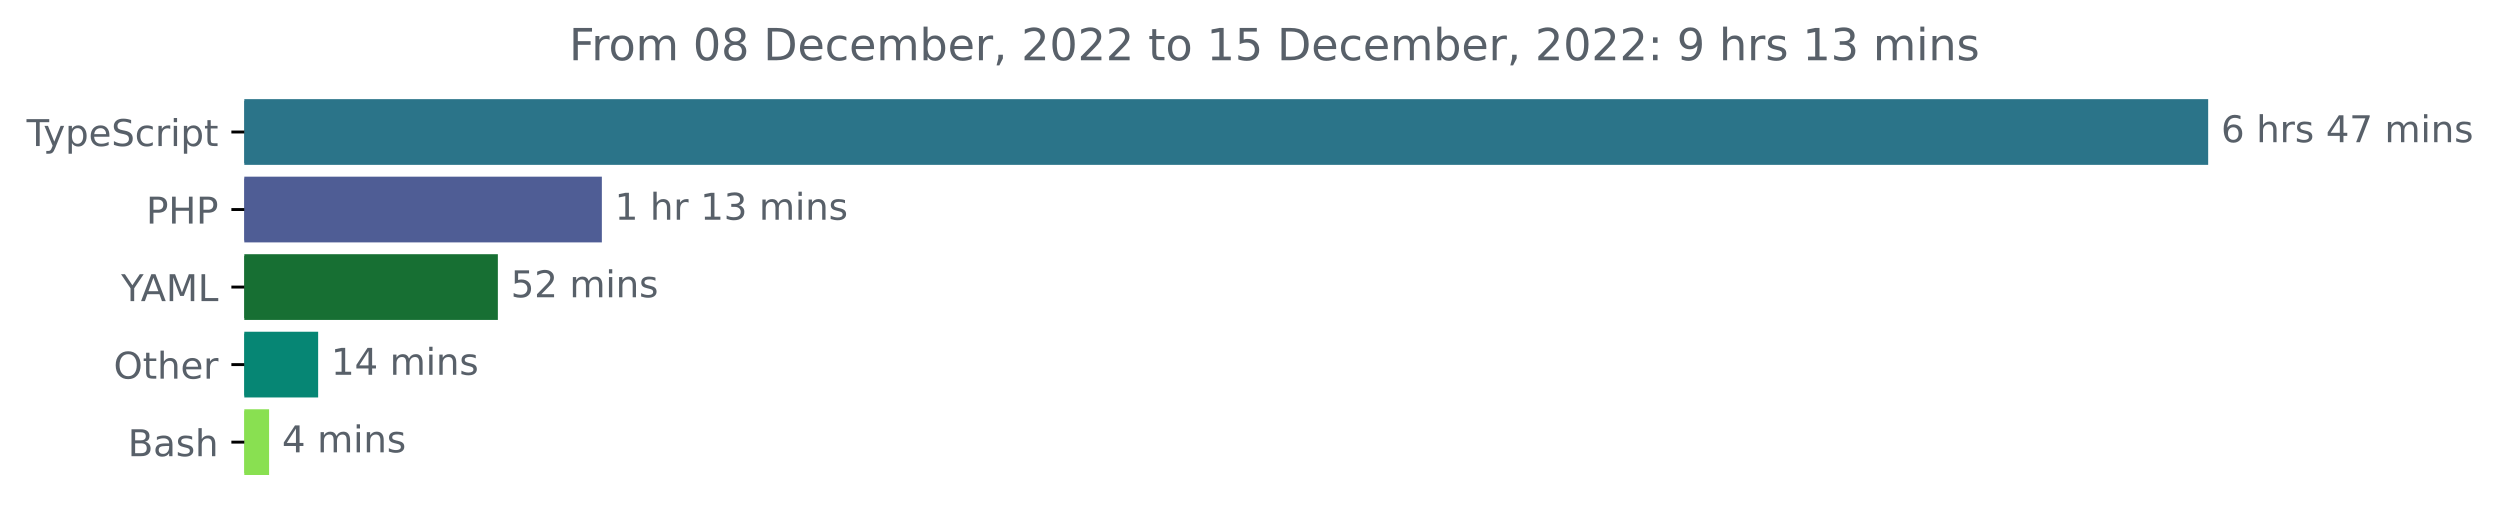
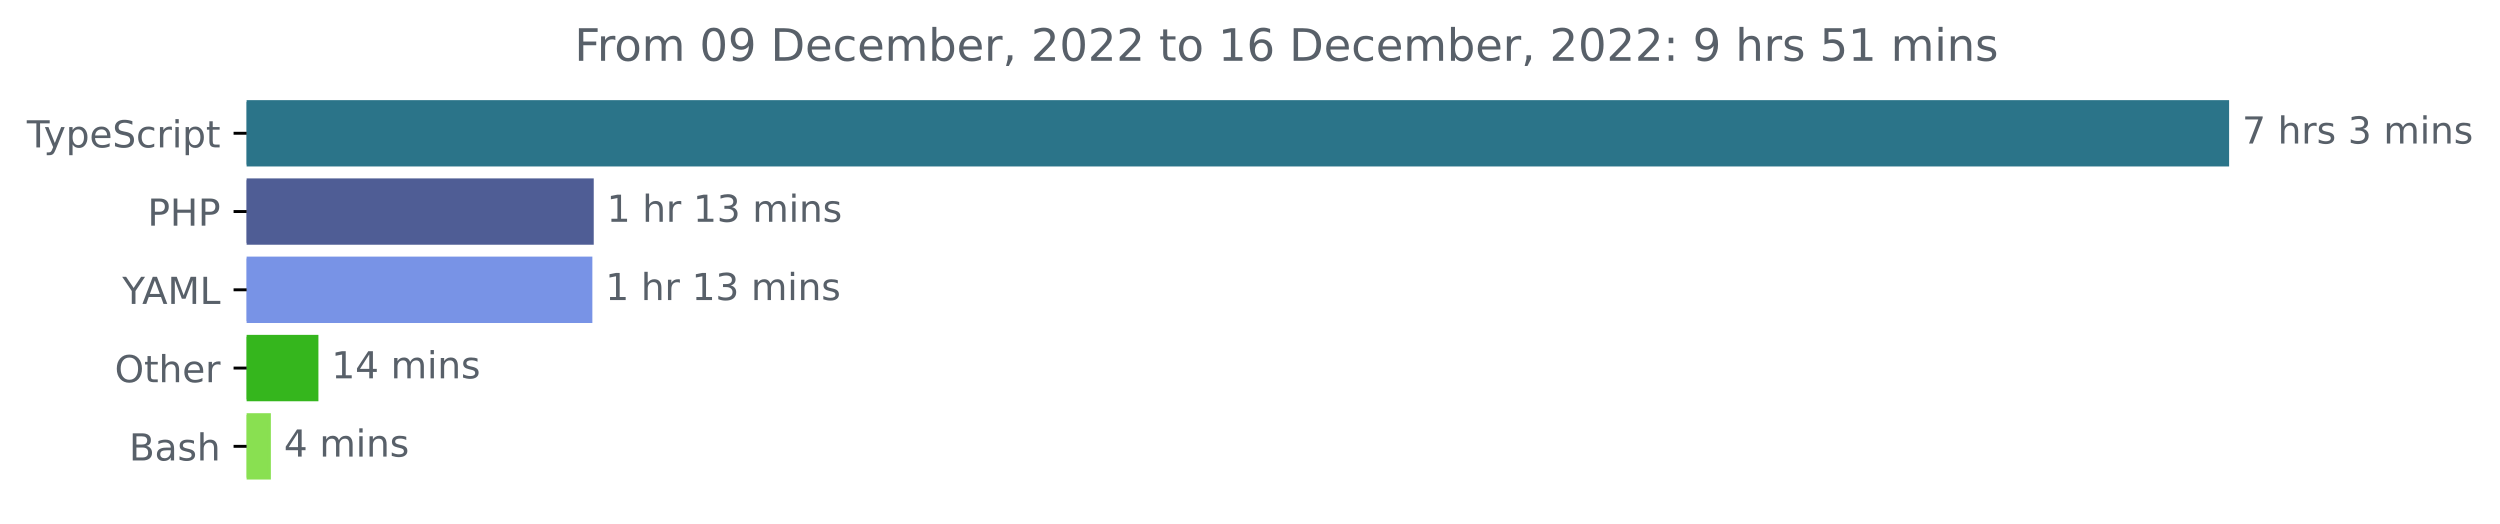
- <svg xmlns="http://www.w3.org/2000/svg" xmlns:xlink="http://www.w3.org/1999/xlink" width="677.144pt" height="140.398pt" viewBox="0 0 677.144 140.398" version="1.1">
+ <svg xmlns="http://www.w3.org/2000/svg" xmlns:xlink="http://www.w3.org/1999/xlink" width="670.782pt" height="140.398pt" viewBox="0 0 670.782 140.398" version="1.1">
  <defs>
    <style type="text/css">*{stroke-linejoin: round; stroke-linecap: butt}</style>
  </defs>
  <g id="figure_1">
    <g id="patch_1">
-       <path d="M -0 140.398  L 677.144 140.398  L 677.144 0  L -0 0  L -0 140.398  z " style="fill: none" />
+       <path d="M -0 140.398  L 670.782 140.398  L 670.782 0  L -0 0  L -0 140.398  z " style="fill: none" />
    </g>
    <g id="axes_1">
      <g id="patch_2">
-         <path d="M 66.17 27.358  L 597.599 27.358  L 597.599 44.158  L 66.17 44.158  z " clip-path="url(#p08899e6dbf)" style="fill: #2b7489; stroke: #2b7489; stroke-linejoin: miter" />
+         <path d="M 66.17 27.358  L 597.599 27.358  L 597.599 44.158  L 66.17 44.158  z " clip-path="url(#pf82a2d1fb8)" style="fill: #2b7489; stroke: #2b7489; stroke-linejoin: miter" />
      </g>
      <g id="patch_3">
-         <path d="M 66.17 48.358  L 162.518 48.358  L 162.518 65.158  L 66.17 65.158  z " clip-path="url(#p08899e6dbf)" style="fill: #4f5d95; stroke: #4f5d95; stroke-linejoin: miter" />
+         <path d="M 66.17 48.358  L 158.809 48.358  L 158.809 65.158  L 66.17 65.158  z " clip-path="url(#pf82a2d1fb8)" style="fill: #4f5d95; stroke: #4f5d95; stroke-linejoin: miter" />
      </g>
      <g id="patch_4">
-         <path d="M 66.17 69.358  L 134.35 69.358  L 134.35 86.158  L 66.17 86.158  z " clip-path="url(#p08899e6dbf)" style="fill: #176f33; stroke: #176f33; stroke-linejoin: miter" />
+         <path d="M 66.17 69.358  L 158.438 69.358  L 158.438 86.158  L 66.17 86.158  z " clip-path="url(#pf82a2d1fb8)" style="fill: #7893e6; stroke: #7893e6; stroke-linejoin: miter" />
      </g>
      <g id="patch_5">
-         <path d="M 66.17 90.358  L 85.671 90.358  L 85.671 107.158  L 66.17 107.158  z " clip-path="url(#p08899e6dbf)" style="fill: #068674; stroke: #068674; stroke-linejoin: miter" />
+         <path d="M 66.17 90.358  L 84.935 90.358  L 84.935 107.158  L 66.17 107.158  z " clip-path="url(#pf82a2d1fb8)" style="fill: #35b61d; stroke: #35b61d; stroke-linejoin: miter" />
      </g>
      <g id="patch_6">
-         <path d="M 66.17 111.358  L 72.382 111.358  L 72.382 128.158  L 66.17 128.158  z " clip-path="url(#p08899e6dbf)" style="fill: #89e051; stroke: #89e051; stroke-linejoin: miter" />
+         <path d="M 66.17 111.358  L 72.178 111.358  L 72.178 128.158  L 66.17 128.158  z " clip-path="url(#pf82a2d1fb8)" style="fill: #89e051; stroke: #89e051; stroke-linejoin: miter" />
      </g>
      <g id="matplotlib.axis_1" />
      <g id="matplotlib.axis_2">
        <g id="ytick_1">
          <g id="line2d_1">
            <defs>
-               <path id="m39df56d97b" d="M 0 0  L -3.5 0  " style="stroke: #000000; stroke-width: 0.8" />
+               <path id="mc4e82708ff" d="M 0 0  L -3.5 0  " style="stroke: #000000; stroke-width: 0.8" />
            </defs>
            <g>
-               <use xlink:href="#m39df56d97b" x="66.17" y="35.758" style="stroke: #000000; stroke-width: 0.8" />
+               <use xlink:href="#mc4e82708ff" x="66.17" y="35.758" style="stroke: #000000; stroke-width: 0.8" />
            </g>
          </g>
          <g id="text_1">
            <g style="fill: #586069" transform="translate(7.2 39.55734)scale(0.1 -0.1)">
              <defs>
                <path id="DejaVuSans-54" d="M -19 4666  L 3928 4666  L 3928 4134  L 2272 4134  L 2272 0  L 1638 0  L 1638 4134  L -19 4134  L -19 4666  z " transform="scale(0.015625)" />
                <path id="DejaVuSans-79" d="M 2059 -325  Q 1816 -950 1584 -1140  Q 1353 -1331 966 -1331  L 506 -1331  L 506 -850  L 844 -850  Q 1081 -850 1212 -737  Q 1344 -625 1503 -206  L 1606 56  L 191 3500  L 800 3500  L 1894 763  L 2988 3500  L 3597 3500  L 2059 -325  z " transform="scale(0.015625)" />
                <path id="DejaVuSans-70" d="M 1159 525  L 1159 -1331  L 581 -1331  L 581 3500  L 1159 3500  L 1159 2969  Q 1341 3281 1617 3432  Q 1894 3584 2278 3584  Q 2916 3584 3314 3078  Q 3713 2572 3713 1747  Q 3713 922 3314 415  Q 2916 -91 2278 -91  Q 1894 -91 1617 61  Q 1341 213 1159 525  z M 3116 1747  Q 3116 2381 2855 2742  Q 2594 3103 2138 3103  Q 1681 3103 1420 2742  Q 1159 2381 1159 1747  Q 1159 1113 1420 752  Q 1681 391 2138 391  Q 2594 391 2855 752  Q 3116 1113 3116 1747  z " transform="scale(0.015625)" />
                <path id="DejaVuSans-65" d="M 3597 1894  L 3597 1613  L 953 1613  Q 991 1019 1311 708  Q 1631 397 2203 397  Q 2534 397 2845 478  Q 3156 559 3463 722  L 3463 178  Q 3153 47 2828 -22  Q 2503 -91 2169 -91  Q 1331 -91 842 396  Q 353 884 353 1716  Q 353 2575 817 3079  Q 1281 3584 2069 3584  Q 2775 3584 3186 3129  Q 3597 2675 3597 1894  z M 3022 2063  Q 3016 2534 2758 2815  Q 2500 3097 2075 3097  Q 1594 3097 1305 2825  Q 1016 2553 972 2059  L 3022 2063  z " transform="scale(0.015625)" />
                <path id="DejaVuSans-53" d="M 3425 4513  L 3425 3897  Q 3066 4069 2747 4153  Q 2428 4238 2131 4238  Q 1616 4238 1336 4038  Q 1056 3838 1056 3469  Q 1056 3159 1242 3001  Q 1428 2844 1947 2747  L 2328 2669  Q 3034 2534 3370 2195  Q 3706 1856 3706 1288  Q 3706 609 3251 259  Q 2797 -91 1919 -91  Q 1588 -91 1214 -16  Q 841 59 441 206  L 441 856  Q 825 641 1194 531  Q 1563 422 1919 422  Q 2459 422 2753 634  Q 3047 847 3047 1241  Q 3047 1584 2836 1778  Q 2625 1972 2144 2069  L 1759 2144  Q 1053 2284 737 2584  Q 422 2884 422 3419  Q 422 4038 858 4394  Q 1294 4750 2059 4750  Q 2388 4750 2728 4690  Q 3069 4631 3425 4513  z " transform="scale(0.015625)" />
                <path id="DejaVuSans-63" d="M 3122 3366  L 3122 2828  Q 2878 2963 2633 3030  Q 2388 3097 2138 3097  Q 1578 3097 1268 2742  Q 959 2388 959 1747  Q 959 1106 1268 751  Q 1578 397 2138 397  Q 2388 397 2633 464  Q 2878 531 3122 666  L 3122 134  Q 2881 22 2623 -34  Q 2366 -91 2075 -91  Q 1284 -91 818 406  Q 353 903 353 1747  Q 353 2603 823 3093  Q 1294 3584 2113 3584  Q 2378 3584 2631 3529  Q 2884 3475 3122 3366  z " transform="scale(0.015625)" />
                <path id="DejaVuSans-72" d="M 2631 2963  Q 2534 3019 2420 3045  Q 2306 3072 2169 3072  Q 1681 3072 1420 2755  Q 1159 2438 1159 1844  L 1159 0  L 581 0  L 581 3500  L 1159 3500  L 1159 2956  Q 1341 3275 1631 3429  Q 1922 3584 2338 3584  Q 2397 3584 2469 3576  Q 2541 3569 2628 3553  L 2631 2963  z " transform="scale(0.015625)" />
                <path id="DejaVuSans-69" d="M 603 3500  L 1178 3500  L 1178 0  L 603 0  L 603 3500  z M 603 4863  L 1178 4863  L 1178 4134  L 603 4134  L 603 4863  z " transform="scale(0.015625)" />
                <path id="DejaVuSans-74" d="M 1172 4494  L 1172 3500  L 2356 3500  L 2356 3053  L 1172 3053  L 1172 1153  Q 1172 725 1289 603  Q 1406 481 1766 481  L 2356 481  L 2356 0  L 1766 0  Q 1100 0 847 248  Q 594 497 594 1153  L 594 3053  L 172 3053  L 172 3500  L 594 3500  L 594 4494  L 1172 4494  z " transform="scale(0.015625)" />
              </defs>
              <use xlink:href="#DejaVuSans-54" />
              <use xlink:href="#DejaVuSans-79" x="45.459" />
              <use xlink:href="#DejaVuSans-70" x="104.639" />
              <use xlink:href="#DejaVuSans-65" x="168.115" />
              <use xlink:href="#DejaVuSans-53" x="229.639" />
              <use xlink:href="#DejaVuSans-63" x="293.115" />
              <use xlink:href="#DejaVuSans-72" x="348.096" />
              <use xlink:href="#DejaVuSans-69" x="389.209" />
              <use xlink:href="#DejaVuSans-70" x="416.992" />
              <use xlink:href="#DejaVuSans-74" x="480.469" />
            </g>
          </g>
        </g>
        <g id="ytick_2">
          <g id="line2d_2">
            <g>
-               <use xlink:href="#m39df56d97b" x="66.17" y="56.758" style="stroke: #000000; stroke-width: 0.8" />
+               <use xlink:href="#mc4e82708ff" x="66.17" y="56.758" style="stroke: #000000; stroke-width: 0.8" />
            </g>
          </g>
          <g id="text_2">
            <g style="fill: #586069" transform="translate(39.59063 60.55734)scale(0.1 -0.1)">
              <defs>
                <path id="DejaVuSans-50" d="M 1259 4147  L 1259 2394  L 2053 2394  Q 2494 2394 2734 2622  Q 2975 2850 2975 3272  Q 2975 3691 2734 3919  Q 2494 4147 2053 4147  L 1259 4147  z M 628 4666  L 2053 4666  Q 2838 4666 3239 4311  Q 3641 3956 3641 3272  Q 3641 2581 3239 2228  Q 2838 1875 2053 1875  L 1259 1875  L 1259 0  L 628 0  L 628 4666  z " transform="scale(0.015625)" />
                <path id="DejaVuSans-48" d="M 628 4666  L 1259 4666  L 1259 2753  L 3553 2753  L 3553 4666  L 4184 4666  L 4184 0  L 3553 0  L 3553 2222  L 1259 2222  L 1259 0  L 628 0  L 628 4666  z " transform="scale(0.015625)" />
              </defs>
              <use xlink:href="#DejaVuSans-50" />
              <use xlink:href="#DejaVuSans-48" x="60.303" />
              <use xlink:href="#DejaVuSans-50" x="135.498" />
            </g>
          </g>
        </g>
        <g id="ytick_3">
          <g id="line2d_3">
            <g>
-               <use xlink:href="#m39df56d97b" x="66.17" y="77.758" style="stroke: #000000; stroke-width: 0.8" />
+               <use xlink:href="#mc4e82708ff" x="66.17" y="77.758" style="stroke: #000000; stroke-width: 0.8" />
            </g>
          </g>
          <g id="text_3">
            <g style="fill: #586069" transform="translate(32.79688 81.55734)scale(0.1 -0.1)">
              <defs>
                <path id="DejaVuSans-59" d="M -13 4666  L 666 4666  L 1959 2747  L 3244 4666  L 3922 4666  L 2272 2222  L 2272 0  L 1638 0  L 1638 2222  L -13 4666  z " transform="scale(0.015625)" />
                <path id="DejaVuSans-41" d="M 2188 4044  L 1331 1722  L 3047 1722  L 2188 4044  z M 1831 4666  L 2547 4666  L 4325 0  L 3669 0  L 3244 1197  L 1141 1197  L 716 0  L 50 0  L 1831 4666  z " transform="scale(0.015625)" />
                <path id="DejaVuSans-4d" d="M 628 4666  L 1569 4666  L 2759 1491  L 3956 4666  L 4897 4666  L 4897 0  L 4281 0  L 4281 4097  L 3078 897  L 2444 897  L 1241 4097  L 1241 0  L 628 0  L 628 4666  z " transform="scale(0.015625)" />
                <path id="DejaVuSans-4c" d="M 628 4666  L 1259 4666  L 1259 531  L 3531 531  L 3531 0  L 628 0  L 628 4666  z " transform="scale(0.015625)" />
              </defs>
              <use xlink:href="#DejaVuSans-59" />
              <use xlink:href="#DejaVuSans-41" x="53.334" />
              <use xlink:href="#DejaVuSans-4d" x="121.742" />
              <use xlink:href="#DejaVuSans-4c" x="208.021" />
            </g>
          </g>
        </g>
        <g id="ytick_4">
          <g id="line2d_4">
            <g>
-               <use xlink:href="#m39df56d97b" x="66.17" y="98.758" style="stroke: #000000; stroke-width: 0.8" />
+               <use xlink:href="#mc4e82708ff" x="66.17" y="98.758" style="stroke: #000000; stroke-width: 0.8" />
            </g>
          </g>
          <g id="text_4">
            <g style="fill: #586069" transform="translate(30.77656 102.5573)scale(0.1 -0.1)">
              <defs>
                <path id="DejaVuSans-4f" d="M 2522 4238  Q 1834 4238 1429 3725  Q 1025 3213 1025 2328  Q 1025 1447 1429 934  Q 1834 422 2522 422  Q 3209 422 3611 934  Q 4013 1447 4013 2328  Q 4013 3213 3611 3725  Q 3209 4238 2522 4238  z M 2522 4750  Q 3503 4750 4090 4092  Q 4678 3434 4678 2328  Q 4678 1225 4090 567  Q 3503 -91 2522 -91  Q 1538 -91 948 565  Q 359 1222 359 2328  Q 359 3434 948 4092  Q 1538 4750 2522 4750  z " transform="scale(0.015625)" />
                <path id="DejaVuSans-68" d="M 3513 2113  L 3513 0  L 2938 0  L 2938 2094  Q 2938 2591 2744 2837  Q 2550 3084 2163 3084  Q 1697 3084 1428 2787  Q 1159 2491 1159 1978  L 1159 0  L 581 0  L 581 4863  L 1159 4863  L 1159 2956  Q 1366 3272 1645 3428  Q 1925 3584 2291 3584  Q 2894 3584 3203 3211  Q 3513 2838 3513 2113  z " transform="scale(0.015625)" />
              </defs>
              <use xlink:href="#DejaVuSans-4f" />
              <use xlink:href="#DejaVuSans-74" x="78.711" />
              <use xlink:href="#DejaVuSans-68" x="117.92" />
              <use xlink:href="#DejaVuSans-65" x="181.299" />
              <use xlink:href="#DejaVuSans-72" x="242.822" />
            </g>
          </g>
        </g>
        <g id="ytick_5">
          <g id="line2d_5">
            <g>
-               <use xlink:href="#m39df56d97b" x="66.17" y="119.758" style="stroke: #000000; stroke-width: 0.8" />
+               <use xlink:href="#mc4e82708ff" x="66.17" y="119.758" style="stroke: #000000; stroke-width: 0.8" />
            </g>
          </g>
          <g id="text_5">
            <g style="fill: #586069" transform="translate(34.63437 123.5573)scale(0.1 -0.1)">
              <defs>
                <path id="DejaVuSans-42" d="M 1259 2228  L 1259 519  L 2272 519  Q 2781 519 3026 730  Q 3272 941 3272 1375  Q 3272 1813 3026 2020  Q 2781 2228 2272 2228  L 1259 2228  z M 1259 4147  L 1259 2741  L 2194 2741  Q 2656 2741 2882 2914  Q 3109 3088 3109 3444  Q 3109 3797 2882 3972  Q 2656 4147 2194 4147  L 1259 4147  z M 628 4666  L 2241 4666  Q 2963 4666 3353 4366  Q 3744 4066 3744 3513  Q 3744 3084 3544 2831  Q 3344 2578 2956 2516  Q 3422 2416 3680 2098  Q 3938 1781 3938 1306  Q 3938 681 3513 340  Q 3088 0 2303 0  L 628 0  L 628 4666  z " transform="scale(0.015625)" />
                <path id="DejaVuSans-61" d="M 2194 1759  Q 1497 1759 1228 1600  Q 959 1441 959 1056  Q 959 750 1161 570  Q 1363 391 1709 391  Q 2188 391 2477 730  Q 2766 1069 2766 1631  L 2766 1759  L 2194 1759  z M 3341 1997  L 3341 0  L 2766 0  L 2766 531  Q 2569 213 2275 61  Q 1981 -91 1556 -91  Q 1019 -91 701 211  Q 384 513 384 1019  Q 384 1609 779 1909  Q 1175 2209 1959 2209  L 2766 2209  L 2766 2266  Q 2766 2663 2505 2880  Q 2244 3097 1772 3097  Q 1472 3097 1187 3025  Q 903 2953 641 2809  L 641 3341  Q 956 3463 1253 3523  Q 1550 3584 1831 3584  Q 2591 3584 2966 3190  Q 3341 2797 3341 1997  z " transform="scale(0.015625)" />
                <path id="DejaVuSans-73" d="M 2834 3397  L 2834 2853  Q 2591 2978 2328 3040  Q 2066 3103 1784 3103  Q 1356 3103 1142 2972  Q 928 2841 928 2578  Q 928 2378 1081 2264  Q 1234 2150 1697 2047  L 1894 2003  Q 2506 1872 2764 1633  Q 3022 1394 3022 966  Q 3022 478 2636 193  Q 2250 -91 1575 -91  Q 1294 -91 989 -36  Q 684 19 347 128  L 347 722  Q 666 556 975 473  Q 1284 391 1588 391  Q 1994 391 2212 530  Q 2431 669 2431 922  Q 2431 1156 2273 1281  Q 2116 1406 1581 1522  L 1381 1569  Q 847 1681 609 1914  Q 372 2147 372 2553  Q 372 3047 722 3315  Q 1072 3584 1716 3584  Q 2034 3584 2315 3537  Q 2597 3491 2834 3397  z " transform="scale(0.015625)" />
              </defs>
              <use xlink:href="#DejaVuSans-42" />
              <use xlink:href="#DejaVuSans-61" x="68.604" />
              <use xlink:href="#DejaVuSans-73" x="129.883" />
              <use xlink:href="#DejaVuSans-68" x="181.982" />
            </g>
          </g>
        </g>
      </g>
      <g id="text_6">
        <g style="fill: #586069" transform="translate(601.5989 38.5175)scale(0.1 -0.1)">
          <defs>
-             <path id="DejaVuSans-36" d="M 2113 2584  Q 1688 2584 1439 2293  Q 1191 2003 1191 1497  Q 1191 994 1439 701  Q 1688 409 2113 409  Q 2538 409 2786 701  Q 3034 994 3034 1497  Q 3034 2003 2786 2293  Q 2538 2584 2113 2584  z M 3366 4563  L 3366 3988  Q 3128 4100 2886 4159  Q 2644 4219 2406 4219  Q 1781 4219 1451 3797  Q 1122 3375 1075 2522  Q 1259 2794 1537 2939  Q 1816 3084 2150 3084  Q 2853 3084 3261 2657  Q 3669 2231 3669 1497  Q 3669 778 3244 343  Q 2819 -91 2113 -91  Q 1303 -91 875 529  Q 447 1150 447 2328  Q 447 3434 972 4092  Q 1497 4750 2381 4750  Q 2619 4750 2861 4703  Q 3103 4656 3366 4563  z " transform="scale(0.015625)" />
+             <path id="DejaVuSans-37" d="M 525 4666  L 3525 4666  L 3525 4397  L 1831 0  L 1172 0  L 2766 4134  L 525 4134  L 525 4666  z " transform="scale(0.015625)" />
            <path id="DejaVuSans-20" transform="scale(0.015625)" />
-             <path id="DejaVuSans-34" d="M 2419 4116  L 825 1625  L 2419 1625  L 2419 4116  z M 2253 4666  L 3047 4666  L 3047 1625  L 3713 1625  L 3713 1100  L 3047 1100  L 3047 0  L 2419 0  L 2419 1100  L 313 1100  L 313 1709  L 2253 4666  z " transform="scale(0.015625)" />
-             <path id="DejaVuSans-37" d="M 525 4666  L 3525 4666  L 3525 4397  L 1831 0  L 1172 0  L 2766 4134  L 525 4134  L 525 4666  z " transform="scale(0.015625)" />
+             <path id="DejaVuSans-33" d="M 2597 2516  Q 3050 2419 3304 2112  Q 3559 1806 3559 1356  Q 3559 666 3084 287  Q 2609 -91 1734 -91  Q 1441 -91 1130 -33  Q 819 25 488 141  L 488 750  Q 750 597 1062 519  Q 1375 441 1716 441  Q 2309 441 2620 675  Q 2931 909 2931 1356  Q 2931 1769 2642 2001  Q 2353 2234 1838 2234  L 1294 2234  L 1294 2753  L 1863 2753  Q 2328 2753 2575 2939  Q 2822 3125 2822 3475  Q 2822 3834 2567 4026  Q 2313 4219 1838 4219  Q 1578 4219 1281 4162  Q 984 4106 628 3988  L 628 4550  Q 988 4650 1302 4700  Q 1616 4750 1894 4750  Q 2613 4750 3031 4423  Q 3450 4097 3450 3541  Q 3450 3153 3228 2886  Q 3006 2619 2597 2516  z " transform="scale(0.015625)" />
            <path id="DejaVuSans-6d" d="M 3328 2828  Q 3544 3216 3844 3400  Q 4144 3584 4550 3584  Q 5097 3584 5394 3201  Q 5691 2819 5691 2113  L 5691 0  L 5113 0  L 5113 2094  Q 5113 2597 4934 2840  Q 4756 3084 4391 3084  Q 3944 3084 3684 2787  Q 3425 2491 3425 1978  L 3425 0  L 2847 0  L 2847 2094  Q 2847 2600 2669 2842  Q 2491 3084 2119 3084  Q 1678 3084 1418 2786  Q 1159 2488 1159 1978  L 1159 0  L 581 0  L 581 3500  L 1159 3500  L 1159 2956  Q 1356 3278 1631 3431  Q 1906 3584 2284 3584  Q 2666 3584 2933 3390  Q 3200 3197 3328 2828  z " transform="scale(0.015625)" />
            <path id="DejaVuSans-6e" d="M 3513 2113  L 3513 0  L 2938 0  L 2938 2094  Q 2938 2591 2744 2837  Q 2550 3084 2163 3084  Q 1697 3084 1428 2787  Q 1159 2491 1159 1978  L 1159 0  L 581 0  L 581 3500  L 1159 3500  L 1159 2956  Q 1366 3272 1645 3428  Q 1925 3584 2291 3584  Q 2894 3584 3203 3211  Q 3513 2838 3513 2113  z " transform="scale(0.015625)" />
          </defs>
-           <use xlink:href="#DejaVuSans-36" />
+           <use xlink:href="#DejaVuSans-37" />
          <use xlink:href="#DejaVuSans-20" x="63.623" />
          <use xlink:href="#DejaVuSans-68" x="95.41" />
          <use xlink:href="#DejaVuSans-72" x="158.789" />
          <use xlink:href="#DejaVuSans-73" x="199.902" />
          <use xlink:href="#DejaVuSans-20" x="252.002" />
-           <use xlink:href="#DejaVuSans-34" x="283.789" />
-           <use xlink:href="#DejaVuSans-37" x="347.412" />
-           <use xlink:href="#DejaVuSans-20" x="411.035" />
-           <use xlink:href="#DejaVuSans-6d" x="442.822" />
-           <use xlink:href="#DejaVuSans-69" x="540.234" />
-           <use xlink:href="#DejaVuSans-6e" x="568.018" />
-           <use xlink:href="#DejaVuSans-73" x="631.396" />
+           <use xlink:href="#DejaVuSans-33" x="283.789" />
+           <use xlink:href="#DejaVuSans-20" x="347.412" />
+           <use xlink:href="#DejaVuSans-6d" x="379.199" />
+           <use xlink:href="#DejaVuSans-69" x="476.611" />
+           <use xlink:href="#DejaVuSans-6e" x="504.395" />
+           <use xlink:href="#DejaVuSans-73" x="567.773" />
        </g>
      </g>
      <g id="text_7">
-         <g style="fill: #586069" transform="translate(166.5179 59.5175)scale(0.1 -0.1)">
+         <g style="fill: #586069" transform="translate(162.8087 59.5175)scale(0.1 -0.1)">
          <defs>
            <path id="DejaVuSans-31" d="M 794 531  L 1825 531  L 1825 4091  L 703 3866  L 703 4441  L 1819 4666  L 2450 4666  L 2450 531  L 3481 531  L 3481 0  L 794 0  L 794 531  z " transform="scale(0.015625)" />
-             <path id="DejaVuSans-33" d="M 2597 2516  Q 3050 2419 3304 2112  Q 3559 1806 3559 1356  Q 3559 666 3084 287  Q 2609 -91 1734 -91  Q 1441 -91 1130 -33  Q 819 25 488 141  L 488 750  Q 750 597 1062 519  Q 1375 441 1716 441  Q 2309 441 2620 675  Q 2931 909 2931 1356  Q 2931 1769 2642 2001  Q 2353 2234 1838 2234  L 1294 2234  L 1294 2753  L 1863 2753  Q 2328 2753 2575 2939  Q 2822 3125 2822 3475  Q 2822 3834 2567 4026  Q 2313 4219 1838 4219  Q 1578 4219 1281 4162  Q 984 4106 628 3988  L 628 4550  Q 988 4650 1302 4700  Q 1616 4750 1894 4750  Q 2613 4750 3031 4423  Q 3450 4097 3450 3541  Q 3450 3153 3228 2886  Q 3006 2619 2597 2516  z " transform="scale(0.015625)" />
          </defs>
          <use xlink:href="#DejaVuSans-31" />
          <use xlink:href="#DejaVuSans-20" x="63.623" />
          <use xlink:href="#DejaVuSans-68" x="95.41" />
          <use xlink:href="#DejaVuSans-72" x="158.789" />
          <use xlink:href="#DejaVuSans-20" x="199.902" />
          <use xlink:href="#DejaVuSans-31" x="231.689" />
          <use xlink:href="#DejaVuSans-33" x="295.312" />
          <use xlink:href="#DejaVuSans-20" x="358.936" />
          <use xlink:href="#DejaVuSans-6d" x="390.723" />
          <use xlink:href="#DejaVuSans-69" x="488.135" />
          <use xlink:href="#DejaVuSans-6e" x="515.918" />
          <use xlink:href="#DejaVuSans-73" x="579.297" />
        </g>
      </g>
      <g id="text_8">
-         <g style="fill: #586069" transform="translate(138.3503 80.5175)scale(0.1 -0.1)">
+         <g style="fill: #586069" transform="translate(162.4379 80.5175)scale(0.1 -0.1)">
+           <use xlink:href="#DejaVuSans-31" />
+           <use xlink:href="#DejaVuSans-20" x="63.623" />
+           <use xlink:href="#DejaVuSans-68" x="95.41" />
+           <use xlink:href="#DejaVuSans-72" x="158.789" />
+           <use xlink:href="#DejaVuSans-20" x="199.902" />
+           <use xlink:href="#DejaVuSans-31" x="231.689" />
+           <use xlink:href="#DejaVuSans-33" x="295.312" />
+           <use xlink:href="#DejaVuSans-20" x="358.936" />
+           <use xlink:href="#DejaVuSans-6d" x="390.723" />
+           <use xlink:href="#DejaVuSans-69" x="488.135" />
+           <use xlink:href="#DejaVuSans-6e" x="515.918" />
+           <use xlink:href="#DejaVuSans-73" x="579.297" />
+         </g>
+       </g>
+       <g id="text_9">
+         <g style="fill: #586069" transform="translate(88.93534 101.5175)scale(0.1 -0.1)">
          <defs>
-             <path id="DejaVuSans-35" d="M 691 4666  L 3169 4666  L 3169 4134  L 1269 4134  L 1269 2991  Q 1406 3038 1543 3061  Q 1681 3084 1819 3084  Q 2600 3084 3056 2656  Q 3513 2228 3513 1497  Q 3513 744 3044 326  Q 2575 -91 1722 -91  Q 1428 -91 1123 -41  Q 819 9 494 109  L 494 744  Q 775 591 1075 516  Q 1375 441 1709 441  Q 2250 441 2565 725  Q 2881 1009 2881 1497  Q 2881 1984 2565 2268  Q 2250 2553 1709 2553  Q 1456 2553 1204 2497  Q 953 2441 691 2322  L 691 4666  z " transform="scale(0.015625)" />
-             <path id="DejaVuSans-32" d="M 1228 531  L 3431 531  L 3431 0  L 469 0  L 469 531  Q 828 903 1448 1529  Q 2069 2156 2228 2338  Q 2531 2678 2651 2914  Q 2772 3150 2772 3378  Q 2772 3750 2511 3984  Q 2250 4219 1831 4219  Q 1534 4219 1204 4116  Q 875 4013 500 3803  L 500 4441  Q 881 4594 1212 4672  Q 1544 4750 1819 4750  Q 2544 4750 2975 4387  Q 3406 4025 3406 3419  Q 3406 3131 3298 2873  Q 3191 2616 2906 2266  Q 2828 2175 2409 1742  Q 1991 1309 1228 531  z " transform="scale(0.015625)" />
+             <path id="DejaVuSans-34" d="M 2419 4116  L 825 1625  L 2419 1625  L 2419 4116  z M 2253 4666  L 3047 4666  L 3047 1625  L 3713 1625  L 3713 1100  L 3047 1100  L 3047 0  L 2419 0  L 2419 1100  L 313 1100  L 313 1709  L 2253 4666  z " transform="scale(0.015625)" />
          </defs>
-           <use xlink:href="#DejaVuSans-35" />
-           <use xlink:href="#DejaVuSans-32" x="63.623" />
-           <use xlink:href="#DejaVuSans-20" x="127.246" />
-           <use xlink:href="#DejaVuSans-6d" x="159.033" />
-           <use xlink:href="#DejaVuSans-69" x="256.445" />
-           <use xlink:href="#DejaVuSans-6e" x="284.229" />
-           <use xlink:href="#DejaVuSans-73" x="347.607" />
-         </g>
-       </g>
-       <g id="text_9">
-         <g style="fill: #586069" transform="translate(89.67095 101.5175)scale(0.1 -0.1)">
          <use xlink:href="#DejaVuSans-31" />
          <use xlink:href="#DejaVuSans-34" x="63.623" />
          <use xlink:href="#DejaVuSans-20" x="127.246" />
          <use xlink:href="#DejaVuSans-6d" x="159.033" />
          <use xlink:href="#DejaVuSans-69" x="256.445" />
          <use xlink:href="#DejaVuSans-6e" x="284.229" />
          <use xlink:href="#DejaVuSans-73" x="347.607" />
        </g>
      </g>
      <g id="text_10">
-         <g style="fill: #586069" transform="translate(76.38163 122.5175)scale(0.1 -0.1)">
+         <g style="fill: #586069" transform="translate(76.17809 122.5175)scale(0.1 -0.1)">
          <use xlink:href="#DejaVuSans-34" />
          <use xlink:href="#DejaVuSans-20" x="63.623" />
          <use xlink:href="#DejaVuSans-6d" x="95.41" />
          <use xlink:href="#DejaVuSans-69" x="192.822" />
          <use xlink:href="#DejaVuSans-6e" x="220.605" />
          <use xlink:href="#DejaVuSans-73" x="283.984" />
        </g>
      </g>
      <g id="text_11">
        <g style="fill: #586069" transform="translate(154.1472 16.31812)scale(0.12 -0.12)">
          <defs>
            <path id="DejaVuSans-46" d="M 628 4666  L 3309 4666  L 3309 4134  L 1259 4134  L 1259 2759  L 3109 2759  L 3109 2228  L 1259 2228  L 1259 0  L 628 0  L 628 4666  z " transform="scale(0.015625)" />
            <path id="DejaVuSans-6f" d="M 1959 3097  Q 1497 3097 1228 2736  Q 959 2375 959 1747  Q 959 1119 1226 758  Q 1494 397 1959 397  Q 2419 397 2687 759  Q 2956 1122 2956 1747  Q 2956 2369 2687 2733  Q 2419 3097 1959 3097  z M 1959 3584  Q 2709 3584 3137 3096  Q 3566 2609 3566 1747  Q 3566 888 3137 398  Q 2709 -91 1959 -91  Q 1206 -91 779 398  Q 353 888 353 1747  Q 353 2609 779 3096  Q 1206 3584 1959 3584  z " transform="scale(0.015625)" />
            <path id="DejaVuSans-30" d="M 2034 4250  Q 1547 4250 1301 3770  Q 1056 3291 1056 2328  Q 1056 1369 1301 889  Q 1547 409 2034 409  Q 2525 409 2770 889  Q 3016 1369 3016 2328  Q 3016 3291 2770 3770  Q 2525 4250 2034 4250  z M 2034 4750  Q 2819 4750 3233 4129  Q 3647 3509 3647 2328  Q 3647 1150 3233 529  Q 2819 -91 2034 -91  Q 1250 -91 836 529  Q 422 1150 422 2328  Q 422 3509 836 4129  Q 1250 4750 2034 4750  z " transform="scale(0.015625)" />
-             <path id="DejaVuSans-38" d="M 2034 2216  Q 1584 2216 1326 1975  Q 1069 1734 1069 1313  Q 1069 891 1326 650  Q 1584 409 2034 409  Q 2484 409 2743 651  Q 3003 894 3003 1313  Q 3003 1734 2745 1975  Q 2488 2216 2034 2216  z M 1403 2484  Q 997 2584 770 2862  Q 544 3141 544 3541  Q 544 4100 942 4425  Q 1341 4750 2034 4750  Q 2731 4750 3128 4425  Q 3525 4100 3525 3541  Q 3525 3141 3298 2862  Q 3072 2584 2669 2484  Q 3125 2378 3379 2068  Q 3634 1759 3634 1313  Q 3634 634 3220 271  Q 2806 -91 2034 -91  Q 1263 -91 848 271  Q 434 634 434 1313  Q 434 1759 690 2068  Q 947 2378 1403 2484  z M 1172 3481  Q 1172 3119 1398 2916  Q 1625 2713 2034 2713  Q 2441 2713 2670 2916  Q 2900 3119 2900 3481  Q 2900 3844 2670 4047  Q 2441 4250 2034 4250  Q 1625 4250 1398 4047  Q 1172 3844 1172 3481  z " transform="scale(0.015625)" />
+             <path id="DejaVuSans-39" d="M 703 97  L 703 672  Q 941 559 1184 500  Q 1428 441 1663 441  Q 2288 441 2617 861  Q 2947 1281 2994 2138  Q 2813 1869 2534 1725  Q 2256 1581 1919 1581  Q 1219 1581 811 2004  Q 403 2428 403 3163  Q 403 3881 828 4315  Q 1253 4750 1959 4750  Q 2769 4750 3195 4129  Q 3622 3509 3622 2328  Q 3622 1225 3098 567  Q 2575 -91 1691 -91  Q 1453 -91 1209 -44  Q 966 3 703 97  z M 1959 2075  Q 2384 2075 2632 2365  Q 2881 2656 2881 3163  Q 2881 3666 2632 3958  Q 2384 4250 1959 4250  Q 1534 4250 1286 3958  Q 1038 3666 1038 3163  Q 1038 2656 1286 2365  Q 1534 2075 1959 2075  z " transform="scale(0.015625)" />
            <path id="DejaVuSans-44" d="M 1259 4147  L 1259 519  L 2022 519  Q 2988 519 3436 956  Q 3884 1394 3884 2338  Q 3884 3275 3436 3711  Q 2988 4147 2022 4147  L 1259 4147  z M 628 4666  L 1925 4666  Q 3281 4666 3915 4102  Q 4550 3538 4550 2338  Q 4550 1131 3912 565  Q 3275 0 1925 0  L 628 0  L 628 4666  z " transform="scale(0.015625)" />
            <path id="DejaVuSans-62" d="M 3116 1747  Q 3116 2381 2855 2742  Q 2594 3103 2138 3103  Q 1681 3103 1420 2742  Q 1159 2381 1159 1747  Q 1159 1113 1420 752  Q 1681 391 2138 391  Q 2594 391 2855 752  Q 3116 1113 3116 1747  z M 1159 2969  Q 1341 3281 1617 3432  Q 1894 3584 2278 3584  Q 2916 3584 3314 3078  Q 3713 2572 3713 1747  Q 3713 922 3314 415  Q 2916 -91 2278 -91  Q 1894 -91 1617 61  Q 1341 213 1159 525  L 1159 0  L 581 0  L 581 4863  L 1159 4863  L 1159 2969  z " transform="scale(0.015625)" />
            <path id="DejaVuSans-2c" d="M 750 794  L 1409 794  L 1409 256  L 897 -744  L 494 -744  L 750 256  L 750 794  z " transform="scale(0.015625)" />
+             <path id="DejaVuSans-32" d="M 1228 531  L 3431 531  L 3431 0  L 469 0  L 469 531  Q 828 903 1448 1529  Q 2069 2156 2228 2338  Q 2531 2678 2651 2914  Q 2772 3150 2772 3378  Q 2772 3750 2511 3984  Q 2250 4219 1831 4219  Q 1534 4219 1204 4116  Q 875 4013 500 3803  L 500 4441  Q 881 4594 1212 4672  Q 1544 4750 1819 4750  Q 2544 4750 2975 4387  Q 3406 4025 3406 3419  Q 3406 3131 3298 2873  Q 3191 2616 2906 2266  Q 2828 2175 2409 1742  Q 1991 1309 1228 531  z " transform="scale(0.015625)" />
+             <path id="DejaVuSans-36" d="M 2113 2584  Q 1688 2584 1439 2293  Q 1191 2003 1191 1497  Q 1191 994 1439 701  Q 1688 409 2113 409  Q 2538 409 2786 701  Q 3034 994 3034 1497  Q 3034 2003 2786 2293  Q 2538 2584 2113 2584  z M 3366 4563  L 3366 3988  Q 3128 4100 2886 4159  Q 2644 4219 2406 4219  Q 1781 4219 1451 3797  Q 1122 3375 1075 2522  Q 1259 2794 1537 2939  Q 1816 3084 2150 3084  Q 2853 3084 3261 2657  Q 3669 2231 3669 1497  Q 3669 778 3244 343  Q 2819 -91 2113 -91  Q 1303 -91 875 529  Q 447 1150 447 2328  Q 447 3434 972 4092  Q 1497 4750 2381 4750  Q 2619 4750 2861 4703  Q 3103 4656 3366 4563  z " transform="scale(0.015625)" />
            <path id="DejaVuSans-3a" d="M 750 794  L 1409 794  L 1409 0  L 750 0  L 750 794  z M 750 3309  L 1409 3309  L 1409 2516  L 750 2516  L 750 3309  z " transform="scale(0.015625)" />
-             <path id="DejaVuSans-39" d="M 703 97  L 703 672  Q 941 559 1184 500  Q 1428 441 1663 441  Q 2288 441 2617 861  Q 2947 1281 2994 2138  Q 2813 1869 2534 1725  Q 2256 1581 1919 1581  Q 1219 1581 811 2004  Q 403 2428 403 3163  Q 403 3881 828 4315  Q 1253 4750 1959 4750  Q 2769 4750 3195 4129  Q 3622 3509 3622 2328  Q 3622 1225 3098 567  Q 2575 -91 1691 -91  Q 1453 -91 1209 -44  Q 966 3 703 97  z M 1959 2075  Q 2384 2075 2632 2365  Q 2881 2656 2881 3163  Q 2881 3666 2632 3958  Q 2384 4250 1959 4250  Q 1534 4250 1286 3958  Q 1038 3666 1038 3163  Q 1038 2656 1286 2365  Q 1534 2075 1959 2075  z " transform="scale(0.015625)" />
+             <path id="DejaVuSans-35" d="M 691 4666  L 3169 4666  L 3169 4134  L 1269 4134  L 1269 2991  Q 1406 3038 1543 3061  Q 1681 3084 1819 3084  Q 2600 3084 3056 2656  Q 3513 2228 3513 1497  Q 3513 744 3044 326  Q 2575 -91 1722 -91  Q 1428 -91 1123 -41  Q 819 9 494 109  L 494 744  Q 775 591 1075 516  Q 1375 441 1709 441  Q 2250 441 2565 725  Q 2881 1009 2881 1497  Q 2881 1984 2565 2268  Q 2250 2553 1709 2553  Q 1456 2553 1204 2497  Q 953 2441 691 2322  L 691 4666  z " transform="scale(0.015625)" />
          </defs>
          <use xlink:href="#DejaVuSans-46" />
          <use xlink:href="#DejaVuSans-72" x="50.27" />
          <use xlink:href="#DejaVuSans-6f" x="89.133" />
          <use xlink:href="#DejaVuSans-6d" x="150.314" />
          <use xlink:href="#DejaVuSans-20" x="247.727" />
          <use xlink:href="#DejaVuSans-30" x="279.514" />
-           <use xlink:href="#DejaVuSans-38" x="343.137" />
+           <use xlink:href="#DejaVuSans-39" x="343.137" />
          <use xlink:href="#DejaVuSans-20" x="406.76" />
          <use xlink:href="#DejaVuSans-44" x="438.547" />
          <use xlink:href="#DejaVuSans-65" x="515.549" />
          <use xlink:href="#DejaVuSans-63" x="577.072" />
          <use xlink:href="#DejaVuSans-65" x="632.053" />
          <use xlink:href="#DejaVuSans-6d" x="693.576" />
          <use xlink:href="#DejaVuSans-62" x="790.988" />
          <use xlink:href="#DejaVuSans-65" x="854.465" />
          <use xlink:href="#DejaVuSans-72" x="915.988" />
          <use xlink:href="#DejaVuSans-2c" x="957.102" />
          <use xlink:href="#DejaVuSans-20" x="988.889" />
          <use xlink:href="#DejaVuSans-32" x="1020.676" />
          <use xlink:href="#DejaVuSans-30" x="1084.299" />
          <use xlink:href="#DejaVuSans-32" x="1147.922" />
          <use xlink:href="#DejaVuSans-32" x="1211.545" />
          <use xlink:href="#DejaVuSans-20" x="1275.168" />
          <use xlink:href="#DejaVuSans-74" x="1306.955" />
          <use xlink:href="#DejaVuSans-6f" x="1346.164" />
          <use xlink:href="#DejaVuSans-20" x="1407.346" />
          <use xlink:href="#DejaVuSans-31" x="1439.133" />
-           <use xlink:href="#DejaVuSans-35" x="1502.756" />
+           <use xlink:href="#DejaVuSans-36" x="1502.756" />
          <use xlink:href="#DejaVuSans-20" x="1566.379" />
          <use xlink:href="#DejaVuSans-44" x="1598.166" />
          <use xlink:href="#DejaVuSans-65" x="1675.168" />
          <use xlink:href="#DejaVuSans-63" x="1736.691" />
          <use xlink:href="#DejaVuSans-65" x="1791.672" />
          <use xlink:href="#DejaVuSans-6d" x="1853.195" />
          <use xlink:href="#DejaVuSans-62" x="1950.607" />
          <use xlink:href="#DejaVuSans-65" x="2014.084" />
          <use xlink:href="#DejaVuSans-72" x="2075.607" />
          <use xlink:href="#DejaVuSans-2c" x="2116.721" />
          <use xlink:href="#DejaVuSans-20" x="2148.508" />
          <use xlink:href="#DejaVuSans-32" x="2180.295" />
          <use xlink:href="#DejaVuSans-30" x="2243.918" />
          <use xlink:href="#DejaVuSans-32" x="2307.541" />
          <use xlink:href="#DejaVuSans-32" x="2371.164" />
          <use xlink:href="#DejaVuSans-3a" x="2434.787" />
          <use xlink:href="#DejaVuSans-20" x="2468.479" />
          <use xlink:href="#DejaVuSans-39" x="2500.266" />
          <use xlink:href="#DejaVuSans-20" x="2563.889" />
          <use xlink:href="#DejaVuSans-68" x="2595.676" />
          <use xlink:href="#DejaVuSans-72" x="2659.055" />
          <use xlink:href="#DejaVuSans-73" x="2700.168" />
          <use xlink:href="#DejaVuSans-20" x="2752.268" />
-           <use xlink:href="#DejaVuSans-31" x="2784.055" />
-           <use xlink:href="#DejaVuSans-33" x="2847.678" />
+           <use xlink:href="#DejaVuSans-35" x="2784.055" />
+           <use xlink:href="#DejaVuSans-31" x="2847.678" />
          <use xlink:href="#DejaVuSans-20" x="2911.301" />
          <use xlink:href="#DejaVuSans-6d" x="2943.088" />
          <use xlink:href="#DejaVuSans-69" x="3040.5" />
          <use xlink:href="#DejaVuSans-6e" x="3068.283" />
          <use xlink:href="#DejaVuSans-73" x="3131.662" />
        </g>
      </g>
    </g>
  </g>
  <defs>
-     <clipPath id="p08899e6dbf">
+     <clipPath id="pf82a2d1fb8">
      <rect x="66.17" y="22.318" width="558" height="110.88" />
    </clipPath>
  </defs>
</svg>
